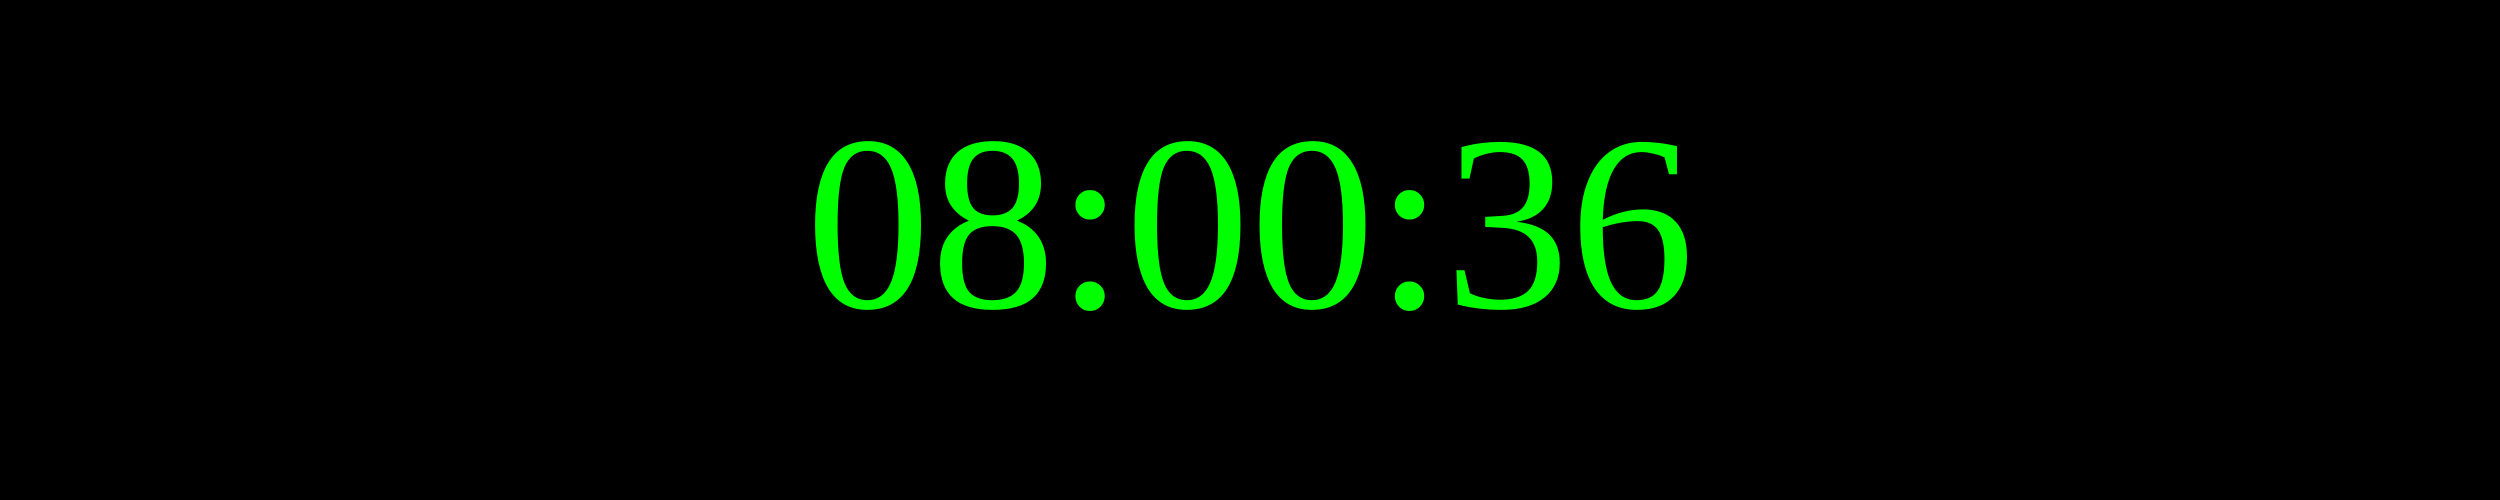
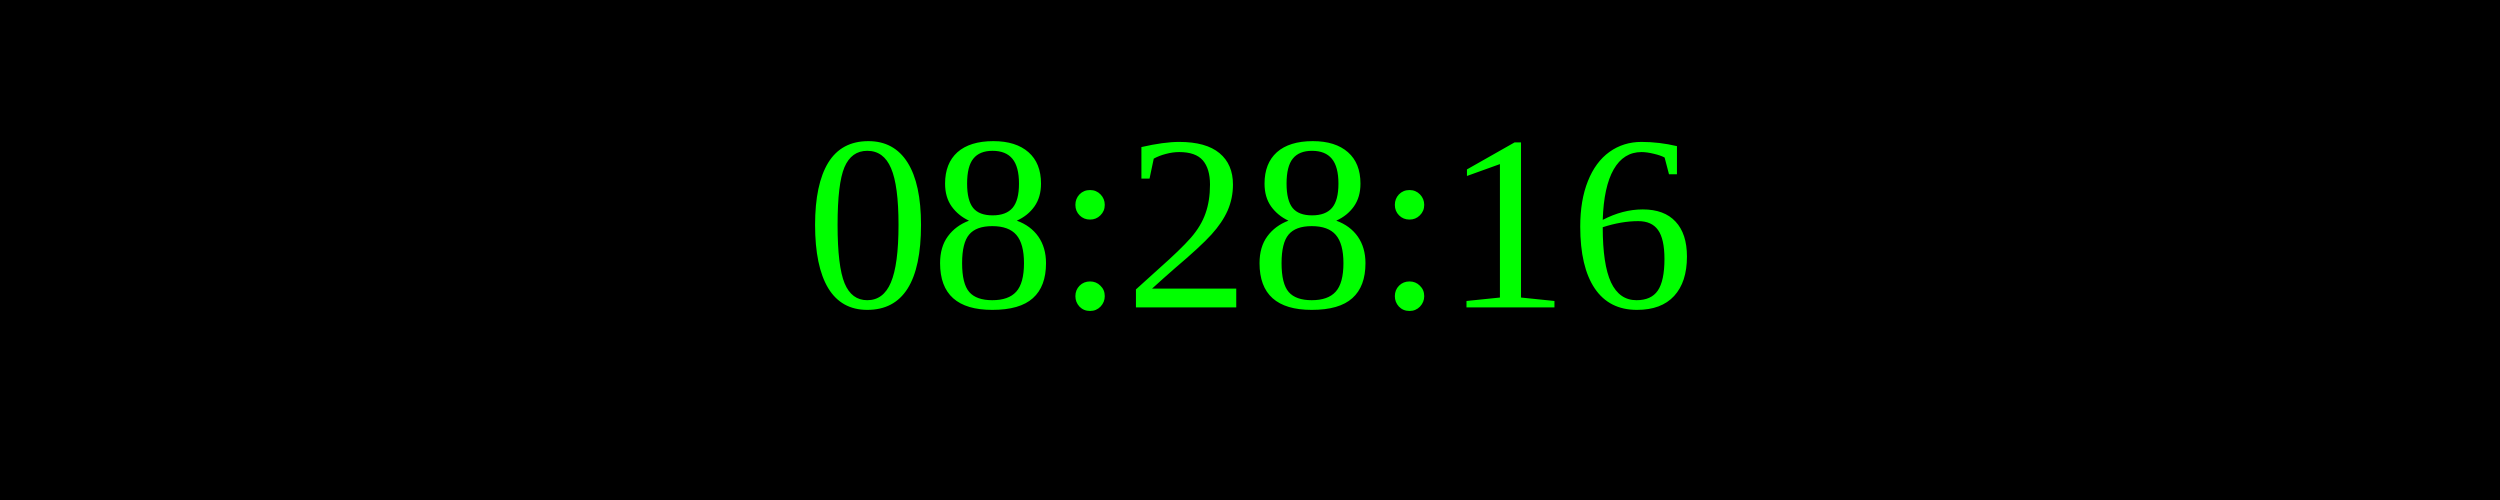
<svg xmlns="http://www.w3.org/2000/svg" width="250" height="50">
  <rect width="100%" height="100%" fill="black" />
  <text x="50%" y="50%" font-size="25" fill="lime" text-anchor="middle" dominant-baseline="middle">
- 08:00:36
+ 08:28:16
</text>
</svg>
